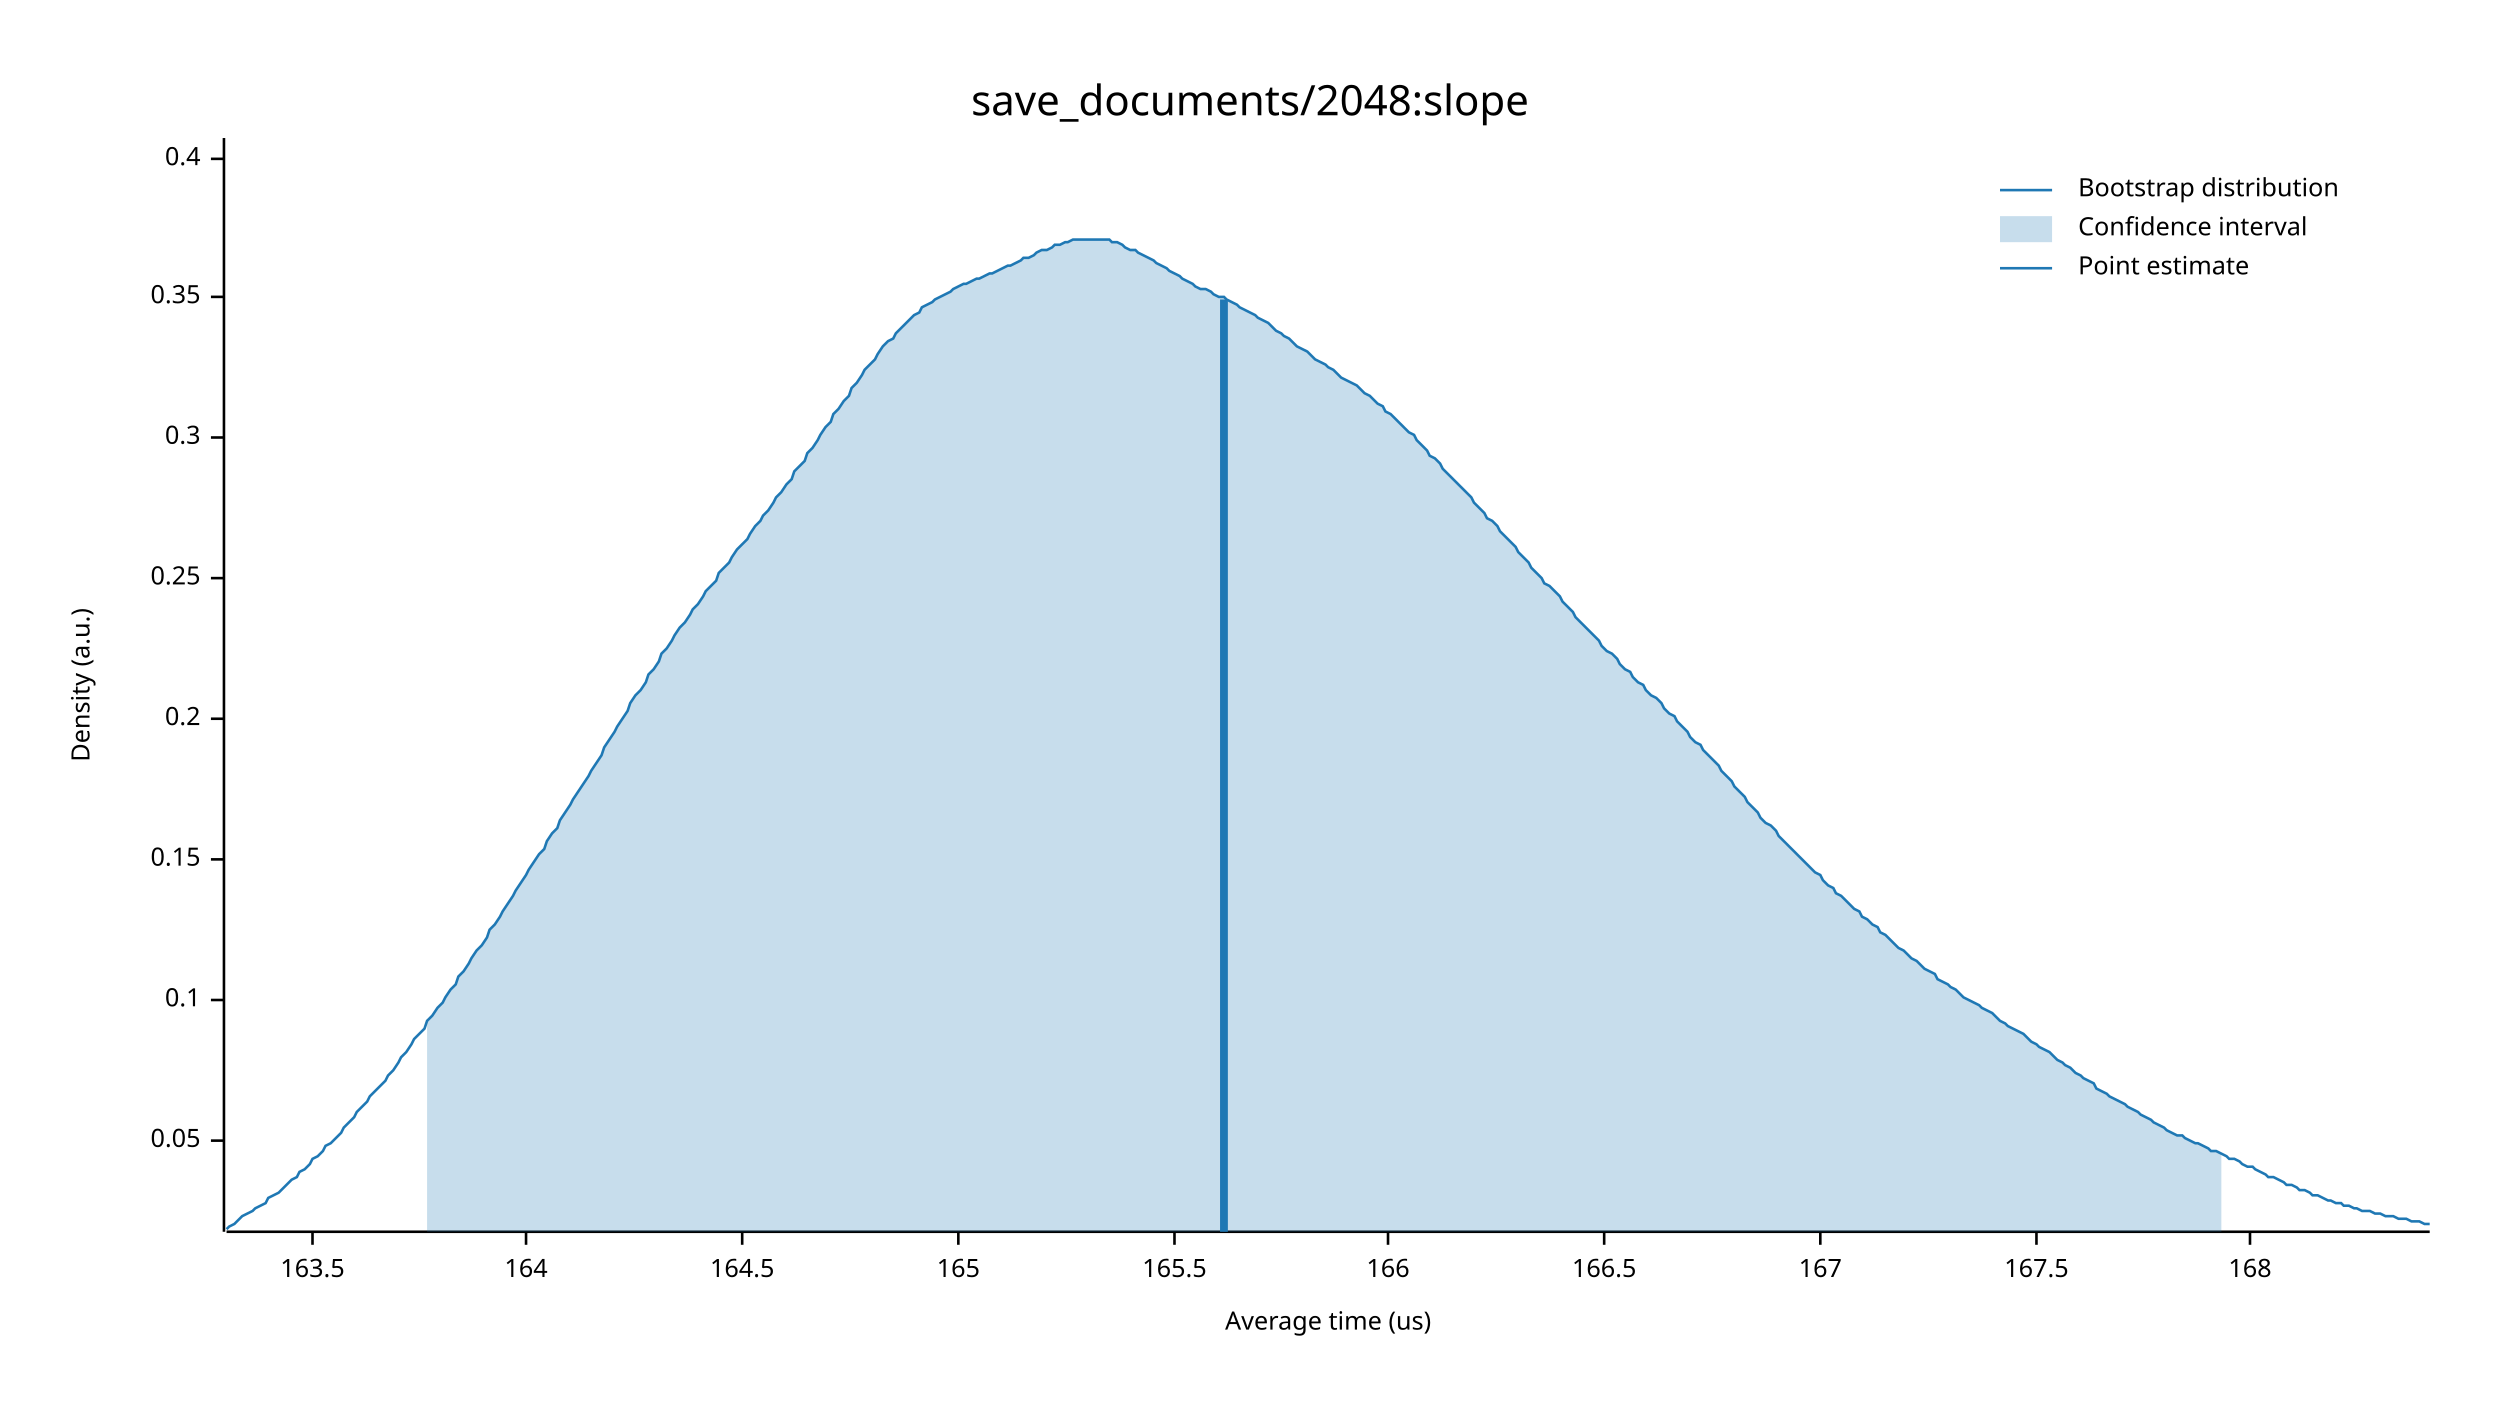
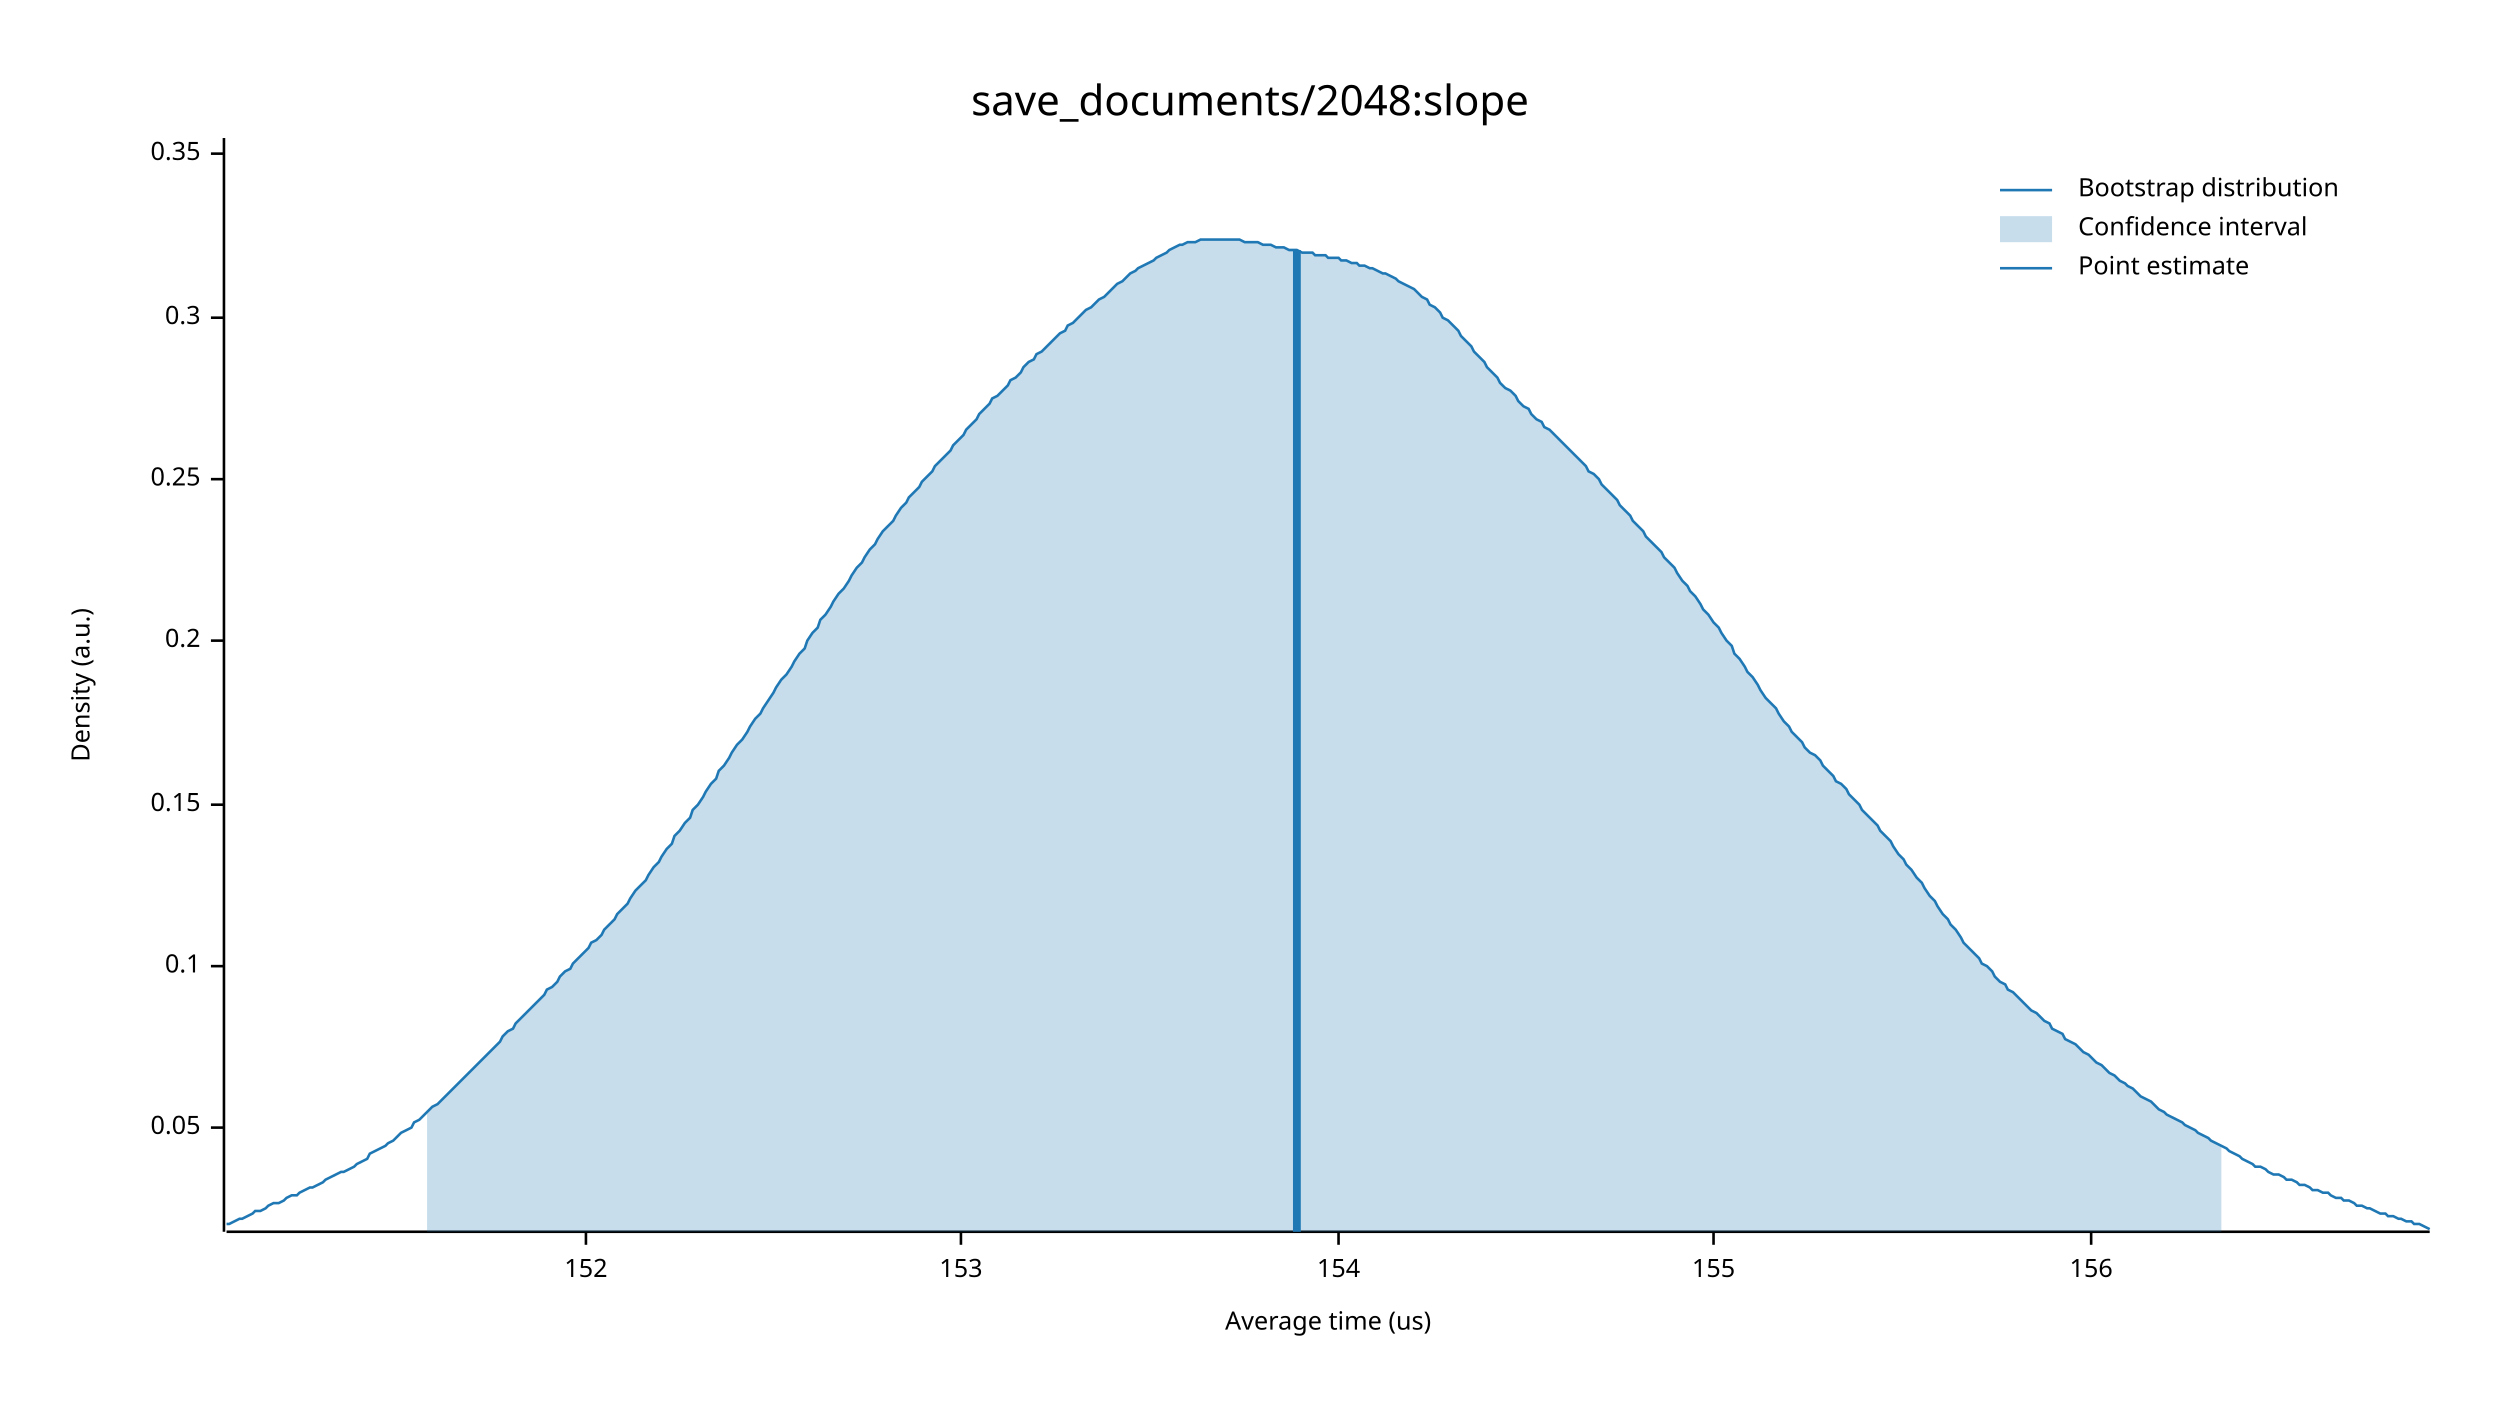
<svg xmlns="http://www.w3.org/2000/svg" width="960" height="540" viewBox="0 0 960 540">
  <text x="480" y="32" dy="0.76em" text-anchor="middle" font-family="sans-serif" font-size="16.129" opacity="1" fill="#000000">
save_documents/2048:slope
</text>
  <text x="27" y="263" dy="0.76em" text-anchor="middle" font-family="sans-serif" font-size="9.677" opacity="1" fill="#000000" transform="rotate(270, 27, 263)">
Density (a.u.)
</text>
  <text x="510" y="513" dy="-0.5ex" text-anchor="middle" font-family="sans-serif" font-size="9.677" opacity="1" fill="#000000">
Average time (us)
</text>
  <polyline fill="none" opacity="1" stroke="#000000" stroke-width="1" points="86,53 86,473 " />
-   <text x="77" y="438" dy="0.5ex" text-anchor="end" font-family="sans-serif" font-size="9.677" opacity="1" fill="#000000">
+   <text x="77" y="433" dy="0.5ex" text-anchor="end" font-family="sans-serif" font-size="9.677" opacity="1" fill="#000000">
0.05
</text>
-   <polyline fill="none" opacity="1" stroke="#000000" stroke-width="1" points="81,438 86,438 " />
-   <text x="77" y="384" dy="0.5ex" text-anchor="end" font-family="sans-serif" font-size="9.677" opacity="1" fill="#000000">
+   <polyline fill="none" opacity="1" stroke="#000000" stroke-width="1" points="81,433 86,433 " />
+   <text x="77" y="371" dy="0.5ex" text-anchor="end" font-family="sans-serif" font-size="9.677" opacity="1" fill="#000000">
0.1
</text>
-   <polyline fill="none" opacity="1" stroke="#000000" stroke-width="1" points="81,384 86,384 " />
-   <text x="77" y="330" dy="0.5ex" text-anchor="end" font-family="sans-serif" font-size="9.677" opacity="1" fill="#000000">
+   <polyline fill="none" opacity="1" stroke="#000000" stroke-width="1" points="81,371 86,371 " />
+   <text x="77" y="309" dy="0.5ex" text-anchor="end" font-family="sans-serif" font-size="9.677" opacity="1" fill="#000000">
0.15
</text>
-   <polyline fill="none" opacity="1" stroke="#000000" stroke-width="1" points="81,330 86,330 " />
-   <text x="77" y="276" dy="0.5ex" text-anchor="end" font-family="sans-serif" font-size="9.677" opacity="1" fill="#000000">
+   <polyline fill="none" opacity="1" stroke="#000000" stroke-width="1" points="81,309 86,309 " />
+   <text x="77" y="246" dy="0.5ex" text-anchor="end" font-family="sans-serif" font-size="9.677" opacity="1" fill="#000000">
0.2
</text>
-   <polyline fill="none" opacity="1" stroke="#000000" stroke-width="1" points="81,276 86,276 " />
-   <text x="77" y="222" dy="0.5ex" text-anchor="end" font-family="sans-serif" font-size="9.677" opacity="1" fill="#000000">
+   <polyline fill="none" opacity="1" stroke="#000000" stroke-width="1" points="81,246 86,246 " />
+   <text x="77" y="184" dy="0.5ex" text-anchor="end" font-family="sans-serif" font-size="9.677" opacity="1" fill="#000000">
0.25
</text>
-   <polyline fill="none" opacity="1" stroke="#000000" stroke-width="1" points="81,222 86,222 " />
-   <text x="77" y="168" dy="0.5ex" text-anchor="end" font-family="sans-serif" font-size="9.677" opacity="1" fill="#000000">
+   <polyline fill="none" opacity="1" stroke="#000000" stroke-width="1" points="81,184 86,184 " />
+   <text x="77" y="122" dy="0.5ex" text-anchor="end" font-family="sans-serif" font-size="9.677" opacity="1" fill="#000000">
0.3
</text>
-   <polyline fill="none" opacity="1" stroke="#000000" stroke-width="1" points="81,168 86,168 " />
-   <text x="77" y="114" dy="0.5ex" text-anchor="end" font-family="sans-serif" font-size="9.677" opacity="1" fill="#000000">
+   <polyline fill="none" opacity="1" stroke="#000000" stroke-width="1" points="81,122 86,122 " />
+   <text x="77" y="59" dy="0.5ex" text-anchor="end" font-family="sans-serif" font-size="9.677" opacity="1" fill="#000000">
0.35
</text>
-   <polyline fill="none" opacity="1" stroke="#000000" stroke-width="1" points="81,114 86,114 " />
-   <text x="77" y="61" dy="0.5ex" text-anchor="end" font-family="sans-serif" font-size="9.677" opacity="1" fill="#000000">
- 0.4
+   <polyline fill="none" opacity="1" stroke="#000000" stroke-width="1" points="81,59 86,59 " />
+   <polyline fill="none" opacity="1" stroke="#000000" stroke-width="1" points="87,473 933,473 " />
+   <text x="225" y="483" dy="0.76em" text-anchor="middle" font-family="sans-serif" font-size="9.677" opacity="1" fill="#000000">
+ 152
</text>
-   <polyline fill="none" opacity="1" stroke="#000000" stroke-width="1" points="81,61 86,61 " />
-   <polyline fill="none" opacity="1" stroke="#000000" stroke-width="1" points="87,473 933,473 " />
-   <text x="120" y="483" dy="0.76em" text-anchor="middle" font-family="sans-serif" font-size="9.677" opacity="1" fill="#000000">
- 163.5
+   <polyline fill="none" opacity="1" stroke="#000000" stroke-width="1" points="225,473 225,478 " />
+   <text x="369" y="483" dy="0.76em" text-anchor="middle" font-family="sans-serif" font-size="9.677" opacity="1" fill="#000000">
+ 153
</text>
-   <polyline fill="none" opacity="1" stroke="#000000" stroke-width="1" points="120,473 120,478 " />
-   <text x="202" y="483" dy="0.76em" text-anchor="middle" font-family="sans-serif" font-size="9.677" opacity="1" fill="#000000">
- 164
+   <polyline fill="none" opacity="1" stroke="#000000" stroke-width="1" points="369,473 369,478 " />
+   <text x="514" y="483" dy="0.76em" text-anchor="middle" font-family="sans-serif" font-size="9.677" opacity="1" fill="#000000">
+ 154
</text>
-   <polyline fill="none" opacity="1" stroke="#000000" stroke-width="1" points="202,473 202,478 " />
-   <text x="285" y="483" dy="0.76em" text-anchor="middle" font-family="sans-serif" font-size="9.677" opacity="1" fill="#000000">
- 164.5
+   <polyline fill="none" opacity="1" stroke="#000000" stroke-width="1" points="514,473 514,478 " />
+   <text x="658" y="483" dy="0.76em" text-anchor="middle" font-family="sans-serif" font-size="9.677" opacity="1" fill="#000000">
+ 155
</text>
-   <polyline fill="none" opacity="1" stroke="#000000" stroke-width="1" points="285,473 285,478 " />
-   <text x="368" y="483" dy="0.76em" text-anchor="middle" font-family="sans-serif" font-size="9.677" opacity="1" fill="#000000">
- 165
+   <polyline fill="none" opacity="1" stroke="#000000" stroke-width="1" points="658,473 658,478 " />
+   <text x="803" y="483" dy="0.76em" text-anchor="middle" font-family="sans-serif" font-size="9.677" opacity="1" fill="#000000">
+ 156
</text>
-   <polyline fill="none" opacity="1" stroke="#000000" stroke-width="1" points="368,473 368,478 " />
-   <text x="451" y="483" dy="0.76em" text-anchor="middle" font-family="sans-serif" font-size="9.677" opacity="1" fill="#000000">
- 165.5
- </text>
-   <polyline fill="none" opacity="1" stroke="#000000" stroke-width="1" points="451,473 451,478 " />
-   <text x="533" y="483" dy="0.76em" text-anchor="middle" font-family="sans-serif" font-size="9.677" opacity="1" fill="#000000">
- 166
- </text>
-   <polyline fill="none" opacity="1" stroke="#000000" stroke-width="1" points="533,473 533,478 " />
-   <text x="616" y="483" dy="0.76em" text-anchor="middle" font-family="sans-serif" font-size="9.677" opacity="1" fill="#000000">
- 166.5
- </text>
-   <polyline fill="none" opacity="1" stroke="#000000" stroke-width="1" points="616,473 616,478 " />
-   <text x="699" y="483" dy="0.76em" text-anchor="middle" font-family="sans-serif" font-size="9.677" opacity="1" fill="#000000">
- 167
- </text>
-   <polyline fill="none" opacity="1" stroke="#000000" stroke-width="1" points="699,473 699,478 " />
-   <text x="782" y="483" dy="0.76em" text-anchor="middle" font-family="sans-serif" font-size="9.677" opacity="1" fill="#000000">
- 167.5
- </text>
-   <polyline fill="none" opacity="1" stroke="#000000" stroke-width="1" points="782,473 782,478 " />
-   <text x="864" y="483" dy="0.76em" text-anchor="middle" font-family="sans-serif" font-size="9.677" opacity="1" fill="#000000">
- 168
- </text>
-   <polyline fill="none" opacity="1" stroke="#000000" stroke-width="1" points="864,473 864,478 " />
-   <polyline fill="none" opacity="1" stroke="#1F78B4" stroke-width="1" points="87,472 88,471 90,470 92,468 93,467 95,466 97,465 98,464 100,463 102,462 103,460 105,459 107,458 109,456 110,455 112,453 114,452 115,450 117,449 119,447 120,445 122,444 124,442 125,440 127,439 129,437 131,435 132,433 134,431 136,429 137,427 139,425 141,423 142,421 144,419 146,417 148,415 149,413 151,411 153,408 154,406 156,404 158,401 159,399 161,397 163,395 164,392 166,390 168,387 170,385 171,383 173,380 175,378 176,375 178,373 180,370 181,368 183,365 185,363 187,360 188,357 190,355 192,352 193,350 195,347 197,344 198,342 200,339 202,336 203,334 205,331 207,328 209,326 210,323 212,320 214,318 215,315 217,312 219,309 220,307 222,304 224,301 226,298 227,296 229,293 231,290 232,287 234,284 236,281 237,279 239,276 241,273 242,270 244,267 246,265 248,262 249,259 251,257 253,254 254,251 256,249 258,246 259,244 261,241 263,239 265,236 266,234 268,232 270,229 271,227 273,225 275,223 276,220 278,218 280,216 281,214 283,211 285,209 287,207 288,205 290,202 292,200 293,198 295,196 297,193 298,191 300,189 302,186 304,184 305,181 307,179 309,177 310,174 312,172 314,169 315,167 317,164 319,162 320,159 322,157 324,154 326,152 327,149 329,147 331,144 332,142 334,140 336,138 337,136 339,133 341,131 343,130 344,128 346,126 348,124 349,123 351,121 353,120 354,118 356,117 358,116 359,115 361,114 363,113 365,112 366,111 368,110 370,109 371,109 373,108 375,107 376,107 378,106 380,105 381,105 383,104 385,103 387,102 388,102 390,101 392,100 393,99 395,99 397,98 398,97 400,96 402,96 404,95 405,94 407,94 409,93 410,93 412,92 414,92 415,92 417,92 419,92 420,92 422,92 424,92 426,92 427,93 429,93 431,94 432,95 434,96 436,96 437,97 439,98 441,99 443,100 444,101 446,102 448,103 449,104 451,105 453,106 454,107 456,108 458,109 459,110 461,111 463,111 465,112 466,113 468,114 470,114 471,115 473,116 475,117 476,118 478,119 480,120 482,121 483,122 485,123 487,124 488,125 490,127 492,128 493,129 495,130 497,132 498,133 500,134 502,135 504,137 505,138 507,139 509,140 510,141 512,142 514,144 515,145 517,146 519,147 521,148 522,149 524,151 526,152 527,153 529,155 531,156 532,158 534,159 536,161 537,162 539,164 541,166 543,167 544,169 546,171 548,173 549,175 551,176 553,178 554,180 556,182 558,184 560,186 561,187 563,189 565,191 566,193 568,195 570,197 571,199 573,200 575,202 576,204 578,206 580,208 582,210 583,212 585,214 587,216 588,218 590,220 592,222 593,224 595,225 597,227 599,229 600,231 602,233 604,235 605,237 607,239 609,241 610,242 612,244 614,246 615,248 617,250 619,251 621,253 622,255 624,257 626,258 627,260 629,262 631,263 632,265 634,267 636,268 638,270 639,272 641,274 643,275 644,277 646,279 648,281 649,283 651,285 653,286 654,288 656,290 658,292 660,294 661,296 663,298 665,300 666,302 668,304 670,306 671,308 673,310 675,312 676,314 678,316 680,317 682,319 683,321 685,323 687,325 688,326 690,328 692,330 693,331 695,333 697,335 699,336 700,338 702,340 704,341 705,343 707,344 709,346 710,347 712,349 714,350 715,352 717,353 719,355 721,356 722,358 724,359 726,361 727,362 729,364 731,365 732,366 734,368 736,369 738,371 739,372 741,373 743,374 744,376 746,377 748,378 749,379 751,380 753,382 754,383 756,384 758,385 760,386 761,387 763,388 765,389 766,390 768,392 770,393 771,394 773,395 775,396 777,397 778,398 780,400 782,401 783,402 785,403 787,404 788,405 790,407 792,408 793,409 795,410 797,412 799,413 800,414 802,415 804,416 805,418 807,419 809,420 810,421 812,422 814,423 816,424 817,425 819,426 821,427 822,428 824,429 826,430 827,431 829,432 831,433 832,434 834,435 836,436 838,436 839,437 841,438 843,439 844,439 846,440 848,441 849,442 851,442 853,443 855,444 856,445 858,445 860,446 861,447 863,448 865,448 866,449 868,450 870,451 871,452 873,452 875,453 877,454 878,455 880,455 882,456 883,457 885,457 887,458 888,459 890,459 892,460 894,461 895,461 897,462 899,462 900,463 902,463 904,464 905,464 907,465 909,465 910,465 912,466 914,466 916,467 917,467 919,467 921,468 922,468 924,468 926,469 927,469 929,469 931,470 933,470 " />
-   <polygon opacity="0.25" fill="#1F78B4" points="164,392 166,390 168,387 170,385 171,383 173,380 175,378 176,375 178,373 180,370 181,368 183,365 185,363 187,360 188,357 190,355 192,352 193,350 195,347 197,344 198,342 200,339 202,336 203,334 205,331 207,328 209,326 210,323 212,320 214,318 215,315 217,312 219,309 220,307 222,304 224,301 226,298 227,296 229,293 231,290 232,287 234,284 236,281 237,279 239,276 241,273 242,270 244,267 246,265 248,262 249,259 251,257 253,254 254,251 256,249 258,246 259,244 261,241 263,239 265,236 266,234 268,232 270,229 271,227 273,225 275,223 276,220 278,218 280,216 281,214 283,211 285,209 287,207 288,205 290,202 292,200 293,198 295,196 297,193 298,191 300,189 302,186 304,184 305,181 307,179 309,177 310,174 312,172 314,169 315,167 317,164 319,162 320,159 322,157 324,154 326,152 327,149 329,147 331,144 332,142 334,140 336,138 337,136 339,133 341,131 343,130 344,128 346,126 348,124 349,123 351,121 353,120 354,118 356,117 358,116 359,115 361,114 363,113 365,112 366,111 368,110 370,109 371,109 373,108 375,107 376,107 378,106 380,105 381,105 383,104 385,103 387,102 388,102 390,101 392,100 393,99 395,99 397,98 398,97 400,96 402,96 404,95 405,94 407,94 409,93 410,93 412,92 414,92 415,92 417,92 419,92 420,92 422,92 424,92 426,92 427,93 429,93 431,94 432,95 434,96 436,96 437,97 439,98 441,99 443,100 444,101 446,102 448,103 449,104 451,105 453,106 454,107 456,108 458,109 459,110 461,111 463,111 465,112 466,113 468,114 470,114 471,115 473,116 475,117 476,118 478,119 480,120 482,121 483,122 485,123 487,124 488,125 490,127 492,128 493,129 495,130 497,132 498,133 500,134 502,135 504,137 505,138 507,139 509,140 510,141 512,142 514,144 515,145 517,146 519,147 521,148 522,149 524,151 526,152 527,153 529,155 531,156 532,158 534,159 536,161 537,162 539,164 541,166 543,167 544,169 546,171 548,173 549,175 551,176 553,178 554,180 556,182 558,184 560,186 561,187 563,189 565,191 566,193 568,195 570,197 571,199 573,200 575,202 576,204 578,206 580,208 582,210 583,212 585,214 587,216 588,218 590,220 592,222 593,224 595,225 597,227 599,229 600,231 602,233 604,235 605,237 607,239 609,241 610,242 612,244 614,246 615,248 617,250 619,251 621,253 622,255 624,257 626,258 627,260 629,262 631,263 632,265 634,267 636,268 638,270 639,272 641,274 643,275 644,277 646,279 648,281 649,283 651,285 653,286 654,288 656,290 658,292 660,294 661,296 663,298 665,300 666,302 668,304 670,306 671,308 673,310 675,312 676,314 678,316 680,317 682,319 683,321 685,323 687,325 688,326 690,328 692,330 693,331 695,333 697,335 699,336 700,338 702,340 704,341 705,343 707,344 709,346 710,347 712,349 714,350 715,352 717,353 719,355 721,356 722,358 724,359 726,361 727,362 729,364 731,365 732,366 734,368 736,369 738,371 739,372 741,373 743,374 744,376 746,377 748,378 749,379 751,380 753,382 754,383 756,384 758,385 760,386 761,387 763,388 765,389 766,390 768,392 770,393 771,394 773,395 775,396 777,397 778,398 780,400 782,401 783,402 785,403 787,404 788,405 790,407 792,408 793,409 795,410 797,412 799,413 800,414 802,415 804,416 805,418 807,419 809,420 810,421 812,422 814,423 816,424 817,425 819,426 821,427 822,428 824,429 826,430 827,431 829,432 831,433 832,434 834,435 836,436 838,436 839,437 841,438 843,439 844,439 846,440 848,441 849,442 851,442 853,443 853,473 164,473 " />
-   <polyline fill="none" opacity="1" stroke="#1F78B4" stroke-width="3" points="470,473 470,115 " />
+   <polyline fill="none" opacity="1" stroke="#000000" stroke-width="1" points="803,473 803,478 " />
+   <polyline fill="none" opacity="1" stroke="#1F78B4" stroke-width="1" points="87,470 88,470 90,469 92,468 93,468 95,467 97,466 98,465 100,465 102,464 103,463 105,462 107,462 109,461 110,460 112,459 114,459 115,458 117,457 119,456 120,456 122,455 124,454 125,453 127,452 129,451 131,450 132,450 134,449 136,448 137,447 139,446 141,445 142,443 144,442 146,441 148,440 149,439 151,438 153,436 154,435 156,434 158,433 159,431 161,430 163,428 164,427 166,425 168,424 170,422 171,421 173,419 175,417 176,416 178,414 180,412 181,411 183,409 185,407 187,405 188,404 190,402 192,400 193,398 195,396 197,395 198,393 200,391 202,389 203,388 205,386 207,384 209,382 210,380 212,379 214,377 215,375 217,373 219,372 220,370 222,368 224,366 226,364 227,362 229,361 231,359 232,357 234,355 236,353 237,351 239,349 241,347 242,345 244,342 246,340 248,338 249,336 251,333 253,331 254,329 256,326 258,324 259,321 261,319 263,316 265,314 266,311 268,309 270,306 271,304 273,301 275,299 276,296 278,294 280,291 281,289 283,286 285,284 287,281 288,279 290,276 292,274 293,272 295,269 297,266 298,264 300,261 302,259 304,256 305,254 307,251 309,249 310,246 312,243 314,241 315,238 317,236 319,233 320,231 322,228 324,226 326,223 327,221 329,218 331,216 332,214 334,211 336,209 337,207 339,204 341,202 343,200 344,198 346,195 348,193 349,191 351,189 353,187 354,185 356,183 358,181 359,179 361,177 363,175 365,173 366,171 368,169 370,167 371,165 373,163 375,161 376,159 378,157 380,155 381,153 383,152 385,150 387,148 388,146 390,145 392,143 393,141 395,139 397,138 398,136 400,135 402,133 404,131 405,130 407,128 409,127 410,125 412,124 414,122 415,121 417,119 419,118 420,117 422,115 424,114 426,112 427,111 429,109 431,108 432,107 434,105 436,104 437,103 439,102 441,101 443,100 444,99 446,98 448,97 449,96 451,95 453,94 454,94 456,93 458,93 459,93 461,92 463,92 465,92 466,92 468,92 470,92 471,92 473,92 475,92 476,92 478,93 480,93 482,93 483,93 485,94 487,94 488,94 490,95 492,95 493,95 495,96 497,96 498,96 500,97 502,97 504,97 505,98 507,98 509,98 510,99 512,99 514,99 515,100 517,100 519,101 521,101 522,102 524,102 526,103 527,103 529,104 531,105 532,105 534,106 536,107 537,108 539,109 541,110 543,111 544,112 546,114 548,115 549,117 551,118 553,120 554,122 556,123 558,125 560,127 561,129 563,131 565,133 566,135 568,137 570,139 571,141 573,143 575,145 576,147 578,149 580,150 582,152 583,154 585,156 587,157 588,159 590,161 592,162 593,164 595,165 597,167 599,169 600,170 602,172 604,174 605,175 607,177 609,179 610,181 612,182 614,184 615,186 617,188 619,190 621,192 622,194 624,196 626,198 627,200 629,202 631,204 632,206 634,208 636,210 638,212 639,214 641,216 643,218 644,220 646,223 648,225 649,227 651,229 653,232 654,234 656,236 658,239 660,241 661,243 663,246 665,248 666,251 668,253 670,256 671,258 673,260 675,263 676,265 678,268 680,270 682,272 683,274 685,277 687,279 688,281 690,283 692,285 693,287 695,289 697,290 699,292 700,294 702,296 704,298 705,300 707,301 709,303 710,305 712,307 714,309 715,311 717,313 719,315 721,317 722,319 724,321 726,323 727,325 729,328 731,330 732,332 734,334 736,337 738,339 739,341 741,344 743,346 744,348 746,351 748,353 749,355 751,357 753,360 754,362 756,364 758,366 760,368 761,370 763,371 765,373 766,375 768,377 770,378 771,380 773,381 775,383 777,385 778,386 780,388 782,389 783,390 785,392 787,393 788,395 790,396 792,397 793,399 795,400 797,401 799,403 800,404 802,405 804,407 805,408 807,409 809,411 810,412 812,413 814,415 816,416 817,417 819,418 821,420 822,421 824,422 826,423 827,424 829,426 831,427 832,428 834,429 836,430 838,431 839,432 841,433 843,434 844,435 846,436 848,437 849,438 851,439 853,440 855,441 856,442 858,443 860,444 861,445 863,446 865,447 866,448 868,448 870,449 871,450 873,451 875,451 877,452 878,453 880,453 882,454 883,455 885,455 887,456 888,457 890,457 892,458 894,458 895,459 897,460 899,460 900,461 902,461 904,462 905,463 907,463 909,464 910,464 912,465 914,466 916,466 917,467 919,467 921,468 922,468 924,469 926,469 927,470 929,470 931,471 933,472 " />
+   <polygon opacity="0.25" fill="#1F78B4" points="164,427 166,425 168,424 170,422 171,421 173,419 175,417 176,416 178,414 180,412 181,411 183,409 185,407 187,405 188,404 190,402 192,400 193,398 195,396 197,395 198,393 200,391 202,389 203,388 205,386 207,384 209,382 210,380 212,379 214,377 215,375 217,373 219,372 220,370 222,368 224,366 226,364 227,362 229,361 231,359 232,357 234,355 236,353 237,351 239,349 241,347 242,345 244,342 246,340 248,338 249,336 251,333 253,331 254,329 256,326 258,324 259,321 261,319 263,316 265,314 266,311 268,309 270,306 271,304 273,301 275,299 276,296 278,294 280,291 281,289 283,286 285,284 287,281 288,279 290,276 292,274 293,272 295,269 297,266 298,264 300,261 302,259 304,256 305,254 307,251 309,249 310,246 312,243 314,241 315,238 317,236 319,233 320,231 322,228 324,226 326,223 327,221 329,218 331,216 332,214 334,211 336,209 337,207 339,204 341,202 343,200 344,198 346,195 348,193 349,191 351,189 353,187 354,185 356,183 358,181 359,179 361,177 363,175 365,173 366,171 368,169 370,167 371,165 373,163 375,161 376,159 378,157 380,155 381,153 383,152 385,150 387,148 388,146 390,145 392,143 393,141 395,139 397,138 398,136 400,135 402,133 404,131 405,130 407,128 409,127 410,125 412,124 414,122 415,121 417,119 419,118 420,117 422,115 424,114 426,112 427,111 429,109 431,108 432,107 434,105 436,104 437,103 439,102 441,101 443,100 444,99 446,98 448,97 449,96 451,95 453,94 454,94 456,93 458,93 459,93 461,92 463,92 465,92 466,92 468,92 470,92 471,92 473,92 475,92 476,92 478,93 480,93 482,93 483,93 485,94 487,94 488,94 490,95 492,95 493,95 495,96 497,96 498,96 500,97 502,97 504,97 505,98 507,98 509,98 510,99 512,99 514,99 515,100 517,100 519,101 521,101 522,102 524,102 526,103 527,103 529,104 531,105 532,105 534,106 536,107 537,108 539,109 541,110 543,111 544,112 546,114 548,115 549,117 551,118 553,120 554,122 556,123 558,125 560,127 561,129 563,131 565,133 566,135 568,137 570,139 571,141 573,143 575,145 576,147 578,149 580,150 582,152 583,154 585,156 587,157 588,159 590,161 592,162 593,164 595,165 597,167 599,169 600,170 602,172 604,174 605,175 607,177 609,179 610,181 612,182 614,184 615,186 617,188 619,190 621,192 622,194 624,196 626,198 627,200 629,202 631,204 632,206 634,208 636,210 638,212 639,214 641,216 643,218 644,220 646,223 648,225 649,227 651,229 653,232 654,234 656,236 658,239 660,241 661,243 663,246 665,248 666,251 668,253 670,256 671,258 673,260 675,263 676,265 678,268 680,270 682,272 683,274 685,277 687,279 688,281 690,283 692,285 693,287 695,289 697,290 699,292 700,294 702,296 704,298 705,300 707,301 709,303 710,305 712,307 714,309 715,311 717,313 719,315 721,317 722,319 724,321 726,323 727,325 729,328 731,330 732,332 734,334 736,337 738,339 739,341 741,344 743,346 744,348 746,351 748,353 749,355 751,357 753,360 754,362 756,364 758,366 760,368 761,370 763,371 765,373 766,375 768,377 770,378 771,380 773,381 775,383 777,385 778,386 780,388 782,389 783,390 785,392 787,393 788,395 790,396 792,397 793,399 795,400 797,401 799,403 800,404 802,405 804,407 805,408 807,409 809,411 810,412 812,413 814,415 816,416 817,417 819,418 821,420 822,421 824,422 826,423 827,424 829,426 831,427 832,428 834,429 836,430 838,431 839,432 841,433 843,434 844,435 846,436 848,437 849,438 851,439 853,440 853,473 164,473 " />
+   <polyline fill="none" opacity="1" stroke="#1F78B4" stroke-width="3" points="498,473 498,96 " />
  <text x="798" y="68" dy="0.76em" text-anchor="start" font-family="sans-serif" font-size="9.677" opacity="1" fill="#000000">
Bootstrap distribution
</text>
  <text x="798" y="83" dy="0.76em" text-anchor="start" font-family="sans-serif" font-size="9.677" opacity="1" fill="#000000">
Confidence interval
</text>
  <text x="798" y="98" dy="0.76em" text-anchor="start" font-family="sans-serif" font-size="9.677" opacity="1" fill="#000000">
Point estimate
</text>
  <polyline fill="none" opacity="1" stroke="#1F78B4" stroke-width="1" points="768,73 788,73 " />
  <rect x="768" y="83" width="20" height="10" opacity="0.25" fill="#1F78B4" stroke="none" />
  <polyline fill="none" opacity="1" stroke="#1F78B4" stroke-width="1" points="768,103 788,103 " />
</svg>
